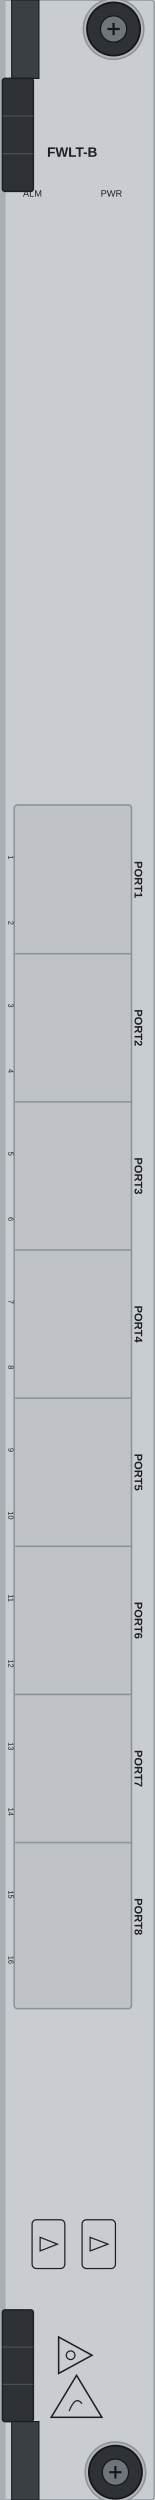
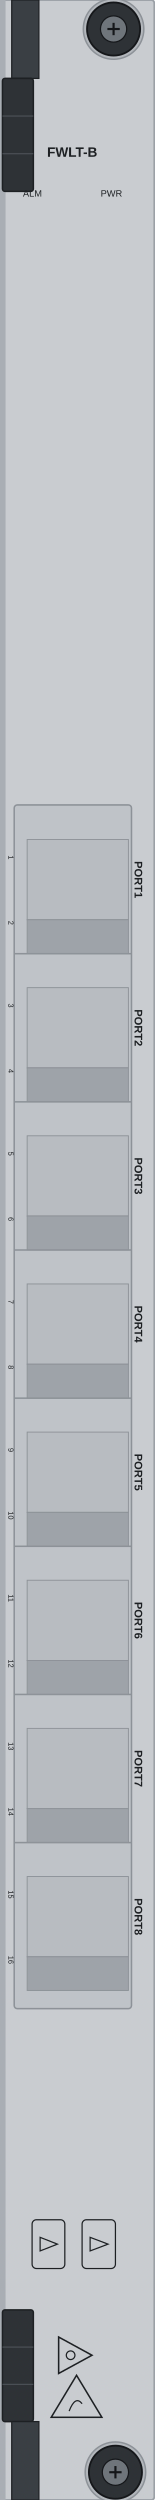
<svg xmlns="http://www.w3.org/2000/svg" width="25.0mm" height="405.0mm" viewBox="0 0 25.0 405.0">
  <rect id="face" x="0" y="0" width="25.0" height="405.0" rx="0.5" fill="#c9ccd0" stroke="#9ba0a6" stroke-width="0.3" />
  <rect id="side-rail" x="0" y="0" width="0.9" height="405.0" fill="#a9aeb4" />
  <g id="cage-block">
    <rect x="2.3" y="130.4" width="19" height="195" rx="0.5" fill="#bfc3c8" stroke="#8d9298" stroke-width="0.25" />
    <path d="M 2.3 154.5 H 21.3" stroke="#8d9298" stroke-width="0.25" />
    <path d="M 2.3 178.5 H 21.3" stroke="#8d9298" stroke-width="0.25" />
    <path d="M 2.3 202.5 H 21.3" stroke="#8d9298" stroke-width="0.25" />
    <path d="M 2.3 226.5 H 21.3" stroke="#8d9298" stroke-width="0.25" />
    <path d="M 2.3 250.5 H 21.3" stroke="#8d9298" stroke-width="0.25" />
    <path d="M 2.3 274.5 H 21.3" stroke="#8d9298" stroke-width="0.25" />
    <path d="M 2.3 298.5 H 21.3" stroke="#8d9298" stroke-width="0.25" />
+   </g>
+   <g id="teeth-facets">
+     <rect id="tooth-1-face" x="4.4" y="136.0" width="16.4" height="13.0" fill="#b8bcc1" stroke="#8d9298" stroke-width="0.15" />
+     <rect id="tooth-1-return" x="4.4" y="149.0" width="16.4" height="5.453" fill="#9ea3a9" stroke="#8d9298" stroke-width="0.15" />
+     <rect id="tooth-2-face" x="4.4" y="160.0" width="16.4" height="13.0" fill="#b8bcc1" stroke="#8d9298" stroke-width="0.15" />
+     <rect id="tooth-2-return" x="4.4" y="173.0" width="16.4" height="5.453" fill="#9ea3a9" stroke="#8d9298" stroke-width="0.15" />
+     <rect id="tooth-3-face" x="4.4" y="184.0" width="16.4" height="13.0" fill="#b8bcc1" stroke="#8d9298" stroke-width="0.15" />
+     <rect id="tooth-3-return" x="4.4" y="197.0" width="16.4" height="5.453" fill="#9ea3a9" stroke="#8d9298" stroke-width="0.15" />
+     <rect id="tooth-4-face" x="4.4" y="208.0" width="16.4" height="13.0" fill="#b8bcc1" stroke="#8d9298" stroke-width="0.15" />
+     <rect id="tooth-4-return" x="4.4" y="221.0" width="16.4" height="5.453" fill="#9ea3a9" stroke="#8d9298" stroke-width="0.15" />
+     <rect id="tooth-5-face" x="4.4" y="232.0" width="16.4" height="13.0" fill="#b8bcc1" stroke="#8d9298" stroke-width="0.15" />
+     <rect id="tooth-5-return" x="4.4" y="245.0" width="16.4" height="5.453" fill="#9ea3a9" stroke="#8d9298" stroke-width="0.15" />
+     <rect id="tooth-6-face" x="4.4" y="256.0" width="16.4" height="13.0" fill="#b8bcc1" stroke="#8d9298" stroke-width="0.15" />
+     <rect id="tooth-6-return" x="4.4" y="269.0" width="16.4" height="5.453" fill="#9ea3a9" stroke="#8d9298" stroke-width="0.15" />
+     <rect id="tooth-7-face" x="4.4" y="280.0" width="16.4" height="13.0" fill="#b8bcc1" stroke="#8d9298" stroke-width="0.15" />
+     <rect id="tooth-7-return" x="4.4" y="293.0" width="16.4" height="5.453" fill="#9ea3a9" stroke="#8d9298" stroke-width="0.15" />
+     <rect id="tooth-8-face" x="4.4" y="304.0" width="16.4" height="13.0" fill="#b8bcc1" stroke="#8d9298" stroke-width="0.15" />
+     <rect id="tooth-8-return" x="4.4" y="317.0" width="16.4" height="5.453" fill="#9ea3a9" stroke="#8d9298" stroke-width="0.15" />
  </g>
  <g id="ejector-top">
    <rect x="1.9" y="0" width="4.4" height="12.7" fill="#3a3f44" stroke="#1d2023" stroke-width="0.2" />
    <rect x="0.4" y="12.7" width="5" height="18.3" rx="0.4" fill="#2e3236" stroke="#1d2023" stroke-width="0.25" />
    <path d="M 0.4 18.8 H 5.4" stroke="#4a4f55" stroke-width="0.2" />
    <path d="M 0.4 24.9 H 5.4" stroke="#4a4f55" stroke-width="0.2" />
  </g>
  <g id="ejector-bottom">
    <rect x="0.4" y="374.2" width="5" height="18.1" rx="0.4" fill="#2e3236" stroke="#1d2023" stroke-width="0.25" />
    <path d="M 0.4 380.23 H 5.4" stroke="#4a4f55" stroke-width="0.2" />
    <path d="M 0.4 386.27 H 5.4" stroke="#4a4f55" stroke-width="0.2" />
    <rect x="1.9" y="392.3" width="4.4" height="12.7" fill="#3a3f44" stroke="#1d2023" stroke-width="0.2" />
  </g>
  <g id="screw-top">
    <circle cx="18.4" cy="4.7" r="4.9" fill="#b3b7bc" stroke="#8d9298" stroke-width="0.25" />
    <circle cx="18.4" cy="4.7" r="4.3" fill="#2e3236" stroke="#15171a" stroke-width="0.3" />
    <circle cx="18.4" cy="4.7" r="2.13" fill="#6f757b" stroke="#15171a" stroke-width="0.2" />
    <path d="M 17.4 4.7 H 19.4 M 18.4 3.7 V 5.7" stroke="#15171a" stroke-width="0.35" />
  </g>
  <g id="screw-bottom">
    <circle cx="18.7" cy="400.5" r="4.9" fill="#b3b7bc" stroke="#8d9298" stroke-width="0.25" />
    <circle cx="18.7" cy="400.5" r="4.3" fill="#2e3236" stroke="#15171a" stroke-width="0.3" />
    <circle cx="18.7" cy="400.5" r="2.13" fill="#6f757b" stroke="#15171a" stroke-width="0.2" />
    <path d="M 17.7 400.5 H 19.7 M 18.7 399.5 V 401.5" stroke="#15171a" stroke-width="0.35" />
  </g>
  <rect id="logo-zone" x="6.5" y="11" width="12" height="9.5" fill="none" />
  <g id="mark-1">
    <rect x="5.2" y="359.6" width="5.3" height="7.9" rx="0.7" fill="none" stroke="#1d2023" stroke-width="0.2" />
    <path d="M 6.5 362.45 L 9.3 363.55 L 6.5 364.65 Z" fill="none" stroke="#1d2023" stroke-width="0.2" />
  </g>
  <g id="mark-2">
    <rect x="13.3" y="359.6" width="5.4" height="7.9" rx="0.7" fill="none" stroke="#1d2023" stroke-width="0.2" />
    <path d="M 14.6 362.45 L 17.5 363.55 L 14.6 364.65 Z" fill="none" stroke="#1d2023" stroke-width="0.2" />
  </g>
  <g id="silkscreen">
    <text x="11.7" y="25.4" font-family="Arial" font-size="2.2" font-weight="bold" fill="#1d2023" text-anchor="middle">FWLT-B</text>
    <text x="6.8" y="31.85" font-family="Arial" font-size="1.5" fill="#1d2023" text-anchor="end">ALM</text>
    <text x="16.3" y="31.85" font-family="Arial" font-size="1.5" fill="#1d2023" text-anchor="start">PWR</text>
    <path d="M 9.5 378.6 L 14.9 381.55 L 9.5 384.5 Z" fill="none" stroke="#1d2023" stroke-width="0.25" />
    <circle cx="11.44" cy="381.55" r="0.7" fill="none" stroke="#1d2023" stroke-width="0.2" />
    <path d="M 12.4 384.8 L 16.5 391.6 L 8.3 391.6 Z" fill="none" stroke="#1d2023" stroke-width="0.25" />
    <path d="M 11.2 390.6 Q 12.2 388 13.3 389.4" fill="none" stroke="#1d2023" stroke-width="0.2" />
    <text x="21.8" y="142.5" font-family="Arial" font-size="1.8" font-weight="bold" fill="#1d2023" text-anchor="middle" transform="rotate(90 21.8 142.5)">PORT1</text>
    <text x="21.8" y="166.5" font-family="Arial" font-size="1.8" font-weight="bold" fill="#1d2023" text-anchor="middle" transform="rotate(90 21.8 166.5)">PORT2</text>
    <text x="21.8" y="190.5" font-family="Arial" font-size="1.8" font-weight="bold" fill="#1d2023" text-anchor="middle" transform="rotate(90 21.8 190.5)">PORT3</text>
    <text x="21.8" y="214.5" font-family="Arial" font-size="1.8" font-weight="bold" fill="#1d2023" text-anchor="middle" transform="rotate(90 21.8 214.5)">PORT4</text>
    <text x="21.8" y="238.5" font-family="Arial" font-size="1.8" font-weight="bold" fill="#1d2023" text-anchor="middle" transform="rotate(90 21.8 238.5)">PORT5</text>
    <text x="21.8" y="262.5" font-family="Arial" font-size="1.8" font-weight="bold" fill="#1d2023" text-anchor="middle" transform="rotate(90 21.8 262.5)">PORT6</text>
    <text x="21.8" y="286.5" font-family="Arial" font-size="1.8" font-weight="bold" fill="#1d2023" text-anchor="middle" transform="rotate(90 21.8 286.5)">PORT7</text>
    <text x="21.8" y="310.5" font-family="Arial" font-size="1.8" font-weight="bold" fill="#1d2023" text-anchor="middle" transform="rotate(90 21.8 310.5)">PORT8</text>
    <text x="1.35" y="138.9" font-family="Arial" font-size="1.2" fill="#1d2023" text-anchor="middle" transform="rotate(90 1.35 138.9)">1</text>
    <text x="1.35" y="149.5" font-family="Arial" font-size="1.2" fill="#1d2023" text-anchor="middle" transform="rotate(90 1.35 149.5)">2</text>
    <text x="1.35" y="162.9" font-family="Arial" font-size="1.2" fill="#1d2023" text-anchor="middle" transform="rotate(90 1.35 162.9)">3</text>
    <text x="1.35" y="173.5" font-family="Arial" font-size="1.2" fill="#1d2023" text-anchor="middle" transform="rotate(90 1.35 173.5)">4</text>
    <text x="1.35" y="186.9" font-family="Arial" font-size="1.2" fill="#1d2023" text-anchor="middle" transform="rotate(90 1.35 186.9)">5</text>
    <text x="1.35" y="197.5" font-family="Arial" font-size="1.2" fill="#1d2023" text-anchor="middle" transform="rotate(90 1.35 197.5)">6</text>
    <text x="1.35" y="210.9" font-family="Arial" font-size="1.2" fill="#1d2023" text-anchor="middle" transform="rotate(90 1.35 210.9)">7</text>
    <text x="1.35" y="221.5" font-family="Arial" font-size="1.2" fill="#1d2023" text-anchor="middle" transform="rotate(90 1.35 221.5)">8</text>
    <text x="1.35" y="234.9" font-family="Arial" font-size="1.2" fill="#1d2023" text-anchor="middle" transform="rotate(90 1.35 234.9)">9</text>
    <text x="1.35" y="245.5" font-family="Arial" font-size="1.2" fill="#1d2023" text-anchor="middle" transform="rotate(90 1.35 245.5)">10</text>
    <text x="1.35" y="258.9" font-family="Arial" font-size="1.2" fill="#1d2023" text-anchor="middle" transform="rotate(90 1.35 258.9)">11</text>
    <text x="1.35" y="269.5" font-family="Arial" font-size="1.2" fill="#1d2023" text-anchor="middle" transform="rotate(90 1.35 269.5)">12</text>
    <text x="1.35" y="282.9" font-family="Arial" font-size="1.2" fill="#1d2023" text-anchor="middle" transform="rotate(90 1.35 282.9)">13</text>
    <text x="1.35" y="293.5" font-family="Arial" font-size="1.2" fill="#1d2023" text-anchor="middle" transform="rotate(90 1.35 293.5)">14</text>
    <text x="1.35" y="306.9" font-family="Arial" font-size="1.2" fill="#1d2023" text-anchor="middle" transform="rotate(90 1.35 306.9)">15</text>
    <text x="1.35" y="317.5" font-family="Arial" font-size="1.2" fill="#1d2023" text-anchor="middle" transform="rotate(90 1.35 317.5)">16</text>
  </g>
</svg>
